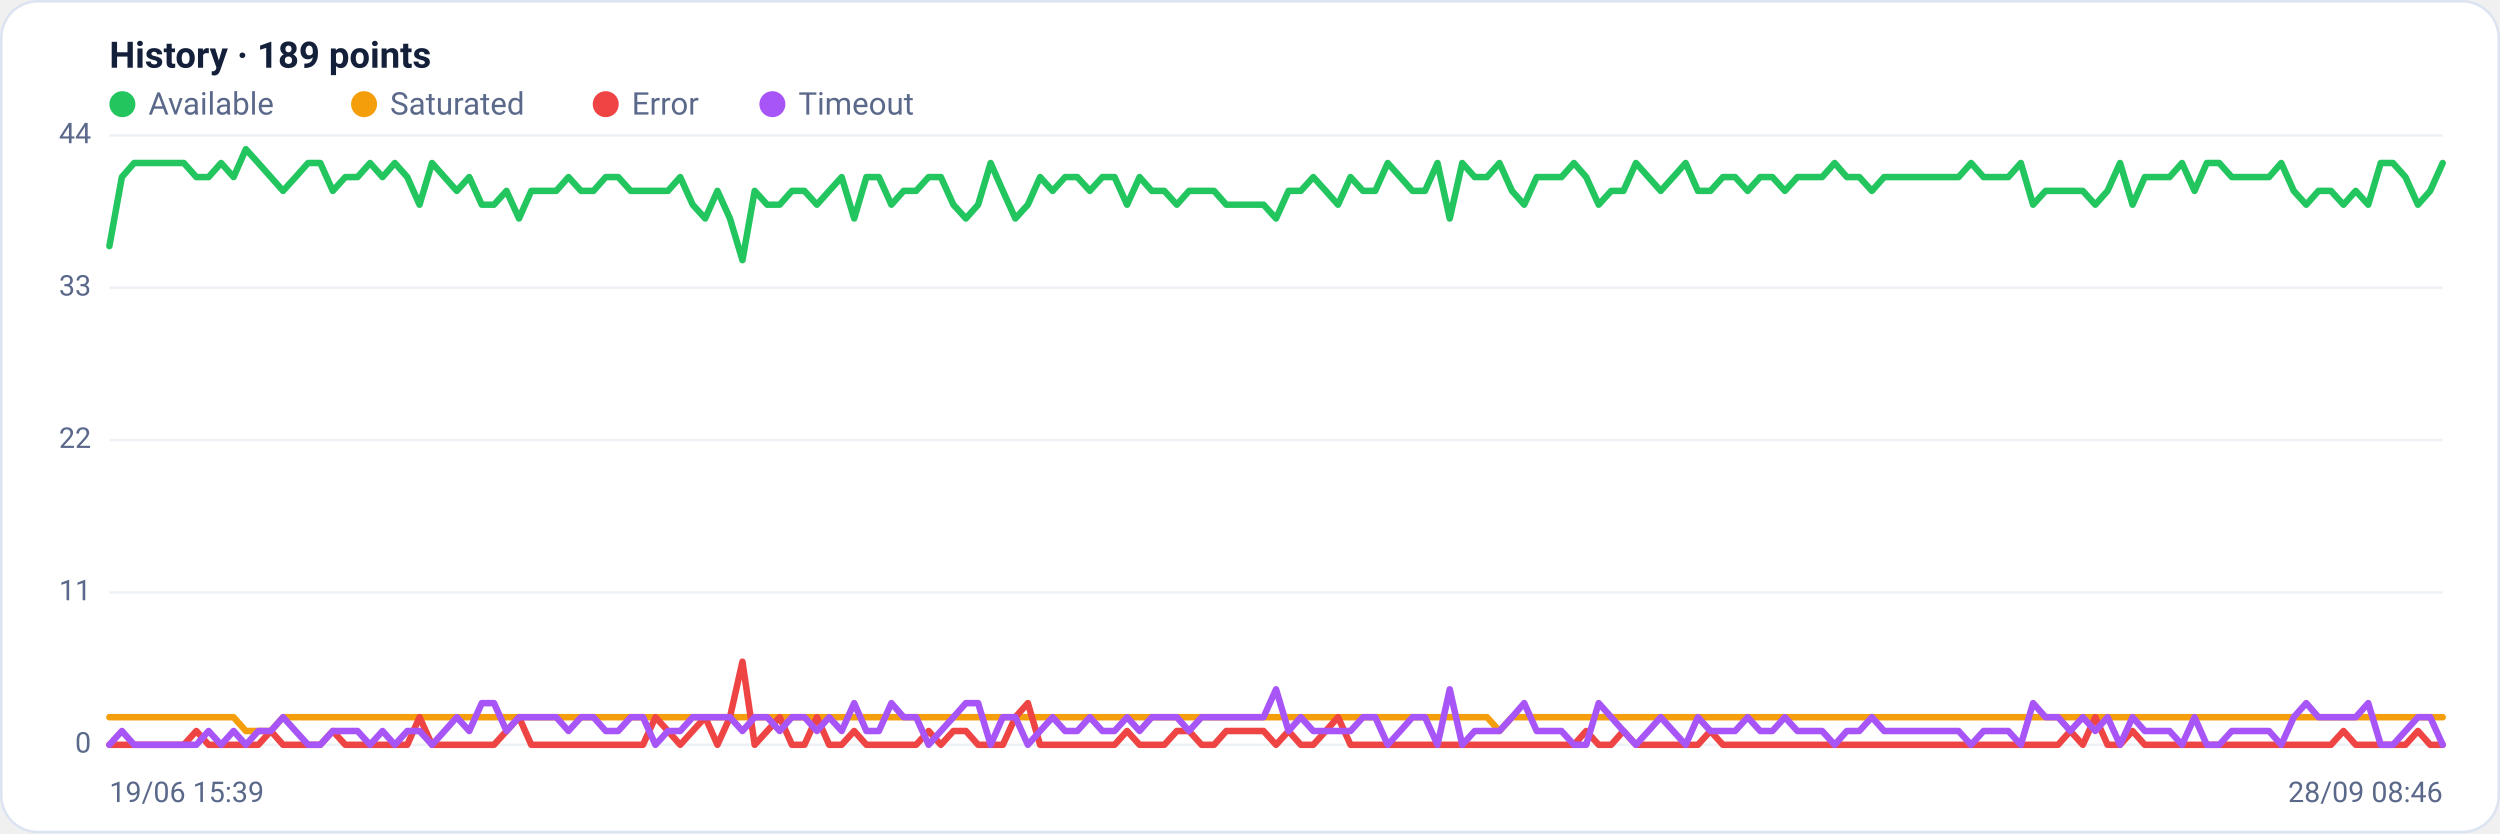
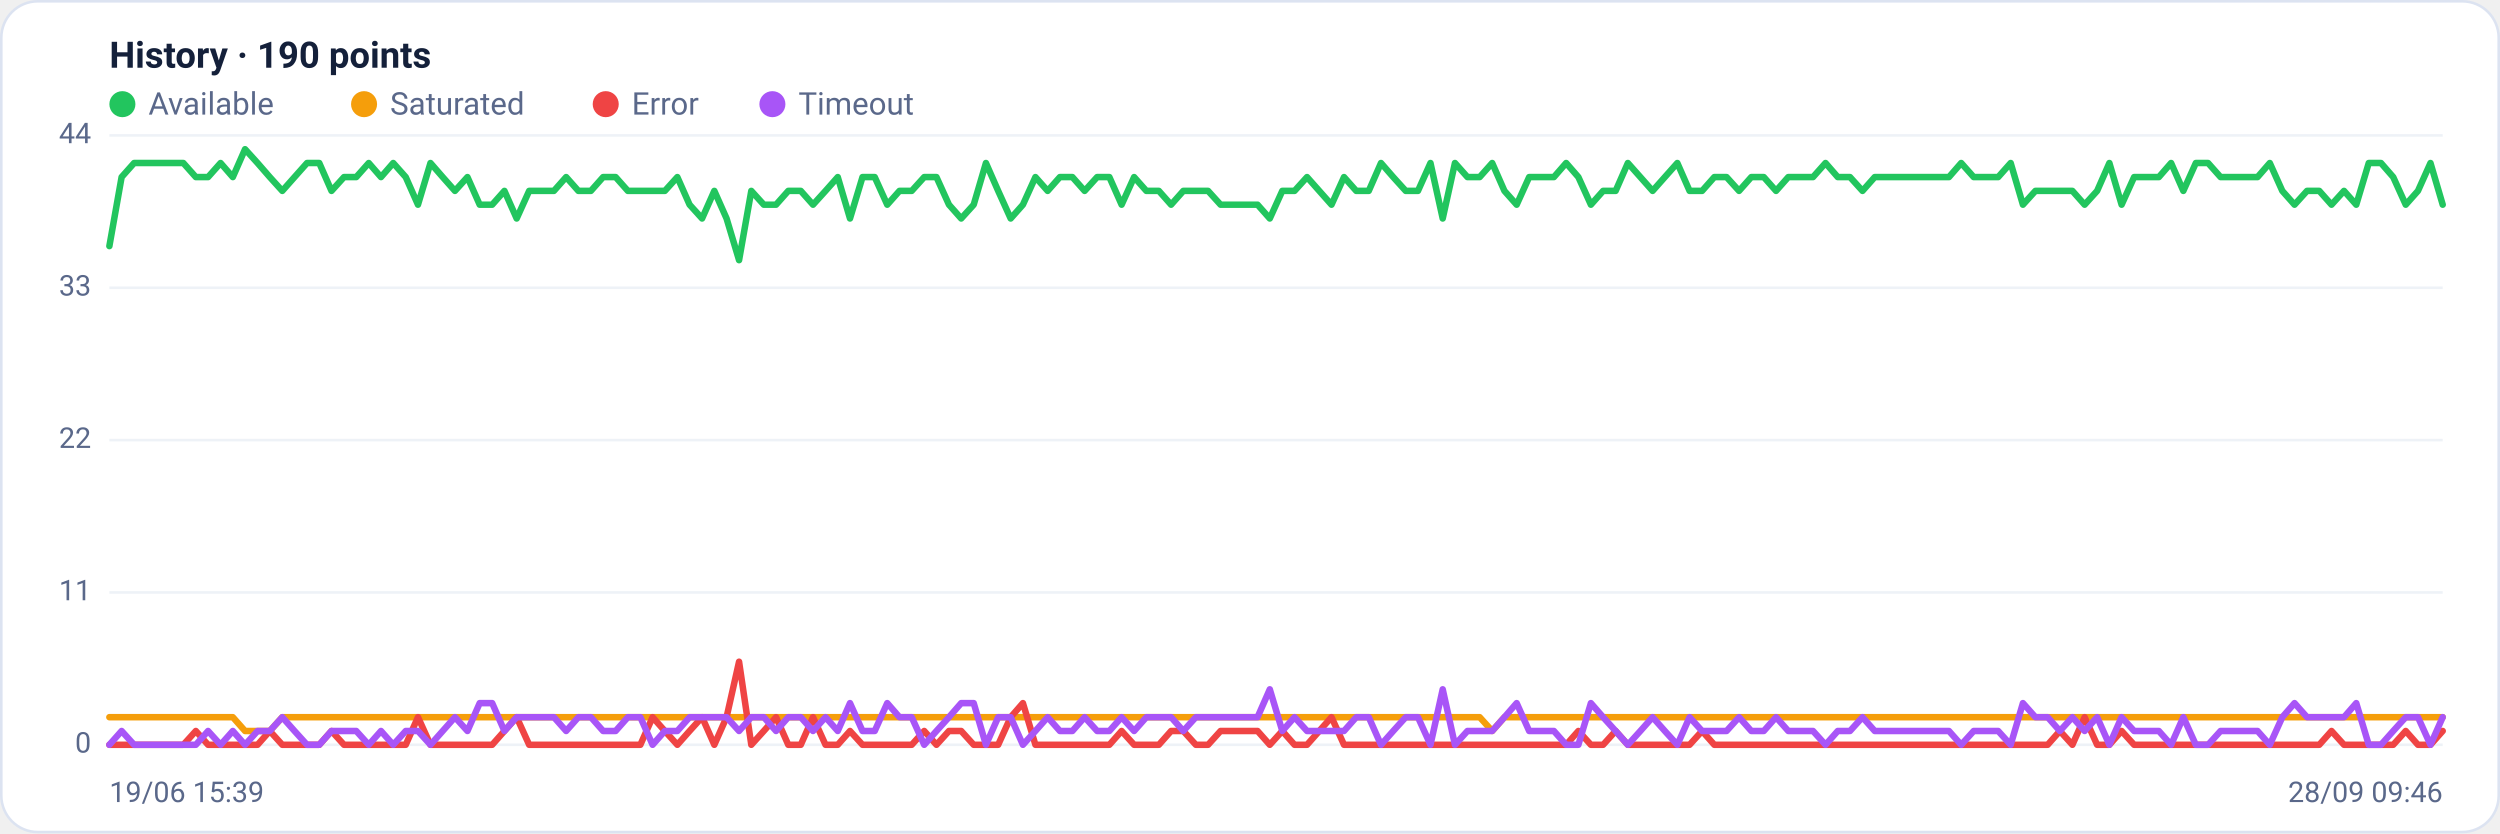
<svg xmlns="http://www.w3.org/2000/svg" viewBox="0 0 960 320" width="960" height="320" font-family="Segoe UI, system-ui, -apple-system, Roboto, Helvetica, Arial, sans-serif" role="img" aria-label="Availability history per region">
  <rect x="0.5" y="0.5" width="959" height="319" rx="14" fill="#ffffff" stroke="#dce3f1" />
-   <text x="42" y="26" font-size="14" font-weight="600" fill="#14203a">History · 189 points</text>
+   <text x="42" y="26" font-size="14" font-weight="600" fill="#14203a">History · 190 points</text>
  <circle cx="47" cy="40" r="5" fill="#22c55e" />
  <text x="57" y="44" font-size="12" fill="#5a688a">Available</text>
  <circle cx="139.8" cy="40" r="5" fill="#f59e0b" />
  <text x="149.8" y="44" font-size="12" fill="#5a688a">Saturated</text>
  <circle cx="232.6" cy="40" r="5" fill="#ef4444" />
  <text x="242.6" y="44" font-size="12" fill="#5a688a">Error</text>
  <circle cx="296.6" cy="40" r="5" fill="#a855f7" />
  <text x="306.6" y="44" font-size="12" fill="#5a688a">Timeout</text>
  <line x1="42" y1="286.0" x2="938" y2="286.0" stroke="#eef2f7" stroke-width="1" />
  <text x="35" y="289.0" text-anchor="end" font-size="11" fill="#5a688a">0</text>
  <line x1="42" y1="227.5" x2="938" y2="227.5" stroke="#eef2f7" stroke-width="1" />
  <text x="35" y="230.5" text-anchor="end" font-size="11" fill="#5a688a">11</text>
  <line x1="42" y1="169.0" x2="938" y2="169.0" stroke="#eef2f7" stroke-width="1" />
  <text x="35" y="172.0" text-anchor="end" font-size="11" fill="#5a688a">22</text>
  <line x1="42" y1="110.5" x2="938" y2="110.5" stroke="#eef2f7" stroke-width="1" />
  <text x="35" y="113.5" text-anchor="end" font-size="11" fill="#5a688a">33</text>
  <line x1="42" y1="52.0" x2="938" y2="52.0" stroke="#eef2f7" stroke-width="1" />
  <text x="35" y="55.0" text-anchor="end" font-size="11" fill="#5a688a">44</text>
-   <polyline fill="none" stroke="#22c55e" stroke-width="2.5" stroke-linejoin="round" stroke-linecap="round" points="42.0,94.5 46.8,68.0 51.5,62.6 56.3,62.6 61.1,62.6 65.8,62.6 70.6,62.6 75.4,68.0 80.1,68.0 84.9,62.6 89.7,68.0 94.4,57.3 99.2,62.6 104.0,68.0 108.7,73.3 113.5,68.0 118.3,62.6 123.0,62.6 127.8,73.3 132.6,68.0 137.3,68.0 142.1,62.6 146.9,68.0 151.6,62.6 156.4,68.0 161.1,78.6 165.9,62.6 170.7,68.0 175.4,73.3 180.2,68.0 185.0,78.6 189.7,78.6 194.5,73.3 199.3,83.9 204.0,73.3 208.8,73.3 213.6,73.3 218.3,68.0 223.1,73.3 227.9,73.3 232.6,68.0 237.4,68.0 242.2,73.3 246.9,73.3 251.7,73.3 256.5,73.3 261.2,68.0 266.0,78.6 270.8,83.9 275.5,73.3 280.3,83.9 285.1,99.9 289.8,73.3 294.6,78.6 299.4,78.6 304.1,73.3 308.9,73.3 313.7,78.6 318.4,73.3 323.2,68.0 328.0,83.9 332.7,68.0 337.5,68.0 342.3,78.6 347.0,73.3 351.8,73.3 356.6,68.0 361.3,68.0 366.1,78.6 370.9,83.9 375.6,78.6 380.4,62.6 385.1,73.3 389.9,83.9 394.7,78.6 399.4,68.0 404.2,73.3 409.0,68.0 413.7,68.0 418.5,73.3 423.3,68.0 428.0,68.0 432.8,78.6 437.6,68.0 442.3,73.3 447.1,73.3 451.9,78.6 456.6,73.3 461.4,73.3 466.2,73.3 470.9,78.6 475.7,78.6 480.5,78.6 485.2,78.6 490.0,83.9 494.8,73.3 499.5,73.3 504.3,68.0 509.1,73.3 513.8,78.6 518.6,68.0 523.4,73.3 528.1,73.3 532.9,62.6 537.7,68.0 542.4,73.3 547.2,73.3 552.0,62.6 556.7,83.9 561.5,62.6 566.3,68.0 571.0,68.0 575.8,62.6 580.6,73.3 585.3,78.6 590.1,68.0 594.9,68.0 599.6,68.0 604.4,62.6 609.1,68.0 613.9,78.6 618.7,73.3 623.4,73.3 628.2,62.6 633.0,68.0 637.7,73.3 642.5,68.0 647.3,62.6 652.0,73.3 656.8,73.3 661.6,68.0 666.3,68.0 671.1,73.3 675.9,68.0 680.6,68.0 685.4,73.3 690.2,68.0 694.9,68.0 699.7,68.0 704.5,62.6 709.2,68.0 714.0,68.0 718.8,73.3 723.5,68.0 728.3,68.0 733.1,68.0 737.8,68.0 742.6,68.0 747.4,68.0 752.1,68.0 756.9,62.6 761.7,68.0 766.4,68.0 771.2,68.0 776.0,62.6 780.7,78.6 785.5,73.3 790.3,73.3 795.0,73.3 799.8,73.3 804.6,78.6 809.3,73.3 814.1,62.6 818.9,78.6 823.6,68.0 828.4,68.0 833.1,68.0 837.9,62.6 842.7,73.3 847.4,62.6 852.2,62.6 857.0,68.0 861.7,68.0 866.5,68.0 871.3,68.0 876.0,62.6 880.8,73.3 885.6,78.6 890.3,73.3 895.1,73.3 899.9,78.6 904.6,73.3 909.4,78.6 914.2,62.6 918.9,62.6 923.7,68.0 928.5,78.6 933.2,73.3 938.0,62.6" />
-   <polyline fill="none" stroke="#f59e0b" stroke-width="2.5" stroke-linejoin="round" stroke-linecap="round" points="42.0,275.4 46.8,275.4 51.5,275.4 56.3,275.4 61.1,275.4 65.8,275.4 70.6,275.4 75.4,275.4 80.1,275.4 84.9,275.4 89.7,275.4 94.4,280.7 99.2,280.7 104.0,280.7 108.7,275.4 113.5,275.4 118.3,275.4 123.0,275.4 127.8,275.4 132.6,275.4 137.3,275.4 142.1,275.4 146.9,275.4 151.6,275.4 156.4,275.4 161.1,275.4 165.9,275.4 170.7,275.4 175.4,275.4 180.2,275.4 185.0,275.4 189.7,275.4 194.5,275.4 199.3,275.4 204.0,275.4 208.8,275.4 213.6,275.4 218.3,275.4 223.1,275.4 227.9,275.4 232.6,275.4 237.4,275.4 242.2,275.4 246.9,275.4 251.7,275.4 256.5,275.4 261.2,275.4 266.0,275.4 270.8,275.4 275.5,275.4 280.3,275.4 285.1,275.4 289.8,275.4 294.6,275.4 299.4,275.4 304.1,275.4 308.9,275.4 313.7,275.4 318.4,275.4 323.2,275.4 328.0,275.4 332.7,275.4 337.5,275.4 342.3,275.4 347.0,275.4 351.8,275.4 356.6,275.4 361.3,275.4 366.1,275.4 370.9,275.4 375.6,275.4 380.4,275.4 385.1,275.4 389.9,275.4 394.7,275.4 399.4,275.4 404.2,275.4 409.0,275.4 413.7,275.4 418.5,275.4 423.3,275.4 428.0,275.4 432.8,275.4 437.6,275.4 442.3,275.4 447.1,275.4 451.9,275.4 456.6,275.4 461.4,275.4 466.2,275.4 470.9,275.4 475.7,275.4 480.5,275.4 485.2,275.4 490.0,275.4 494.8,275.4 499.5,275.4 504.3,275.4 509.1,275.4 513.8,275.4 518.6,275.4 523.4,275.4 528.1,275.4 532.9,275.4 537.7,275.4 542.4,275.4 547.2,275.4 552.0,275.4 556.7,275.4 561.5,275.4 566.3,275.4 571.0,275.4 575.8,280.7 580.6,275.4 585.3,275.4 590.1,275.4 594.9,275.4 599.6,275.4 604.4,275.4 609.1,275.4 613.9,275.4 618.7,275.4 623.4,275.4 628.2,275.4 633.0,275.4 637.7,275.4 642.5,275.4 647.3,275.4 652.0,275.4 656.8,275.4 661.6,275.4 666.3,275.4 671.1,275.4 675.9,275.4 680.6,275.4 685.4,275.4 690.2,275.4 694.9,275.4 699.7,275.4 704.5,275.4 709.2,275.4 714.0,275.4 718.8,275.4 723.5,275.4 728.3,275.4 733.1,275.4 737.8,275.4 742.6,275.4 747.4,275.4 752.1,275.4 756.9,275.4 761.7,275.4 766.4,275.4 771.2,275.4 776.0,275.4 780.7,275.4 785.5,275.4 790.3,275.4 795.0,275.4 799.8,275.4 804.6,275.4 809.3,275.4 814.1,275.4 818.9,275.4 823.6,275.4 828.4,275.4 833.1,275.4 837.9,275.4 842.7,275.4 847.4,275.4 852.2,275.4 857.0,275.4 861.7,275.4 866.5,275.4 871.3,275.4 876.0,275.4 880.8,275.4 885.6,275.4 890.3,275.4 895.1,275.4 899.9,275.4 904.6,275.4 909.4,275.4 914.2,275.4 918.9,275.4 923.7,275.4 928.5,275.4 933.2,275.4 938.0,275.4" />
-   <polyline fill="none" stroke="#ef4444" stroke-width="2.5" stroke-linejoin="round" stroke-linecap="round" points="42.0,286.0 46.8,286.0 51.5,286.0 56.3,286.0 61.1,286.0 65.8,286.0 70.6,286.0 75.4,280.7 80.1,286.0 84.9,286.0 89.7,286.0 94.4,286.0 99.2,286.0 104.0,280.7 108.7,286.0 113.5,286.0 118.3,286.0 123.0,286.0 127.8,280.7 132.6,286.0 137.3,286.0 142.1,286.0 146.9,286.0 151.6,286.0 156.4,286.0 161.1,275.4 165.9,286.0 170.7,286.0 175.4,286.0 180.2,286.0 185.0,286.0 189.7,286.0 194.5,280.7 199.3,275.4 204.0,286.0 208.8,286.0 213.6,286.0 218.3,286.0 223.1,286.0 227.9,286.0 232.6,286.0 237.4,286.0 242.2,286.0 246.9,286.0 251.7,275.4 256.5,280.7 261.2,286.0 266.0,280.7 270.8,275.4 275.5,286.0 280.3,275.4 285.1,254.1 289.8,286.0 294.6,280.7 299.4,275.4 304.1,286.0 308.9,286.0 313.7,275.4 318.4,286.0 323.2,286.0 328.0,280.7 332.7,286.0 337.5,286.0 342.3,286.0 347.0,286.0 351.8,286.0 356.6,280.7 361.3,286.0 366.1,280.7 370.9,280.7 375.6,286.0 380.4,286.0 385.1,286.0 389.9,275.4 394.7,270.0 399.4,286.0 404.2,286.0 409.0,286.0 413.7,286.0 418.5,286.0 423.3,286.0 428.0,286.0 432.8,280.7 437.6,286.0 442.3,286.0 447.1,286.0 451.9,280.7 456.6,280.7 461.4,286.0 466.2,286.0 470.9,280.7 475.7,280.7 480.5,280.7 485.2,280.7 490.0,286.0 494.8,280.7 499.5,286.0 504.3,286.0 509.1,280.7 513.8,275.4 518.6,286.0 523.4,286.0 528.1,286.0 532.9,286.0 537.7,286.0 542.4,286.0 547.2,286.0 552.0,286.0 556.7,286.0 561.5,286.0 566.3,286.0 571.0,286.0 575.8,286.0 580.6,286.0 585.3,286.0 590.1,286.0 594.9,286.0 599.6,286.0 604.4,286.0 609.1,280.7 613.9,286.0 618.7,286.0 623.4,280.7 628.2,286.0 633.0,286.0 637.7,286.0 642.5,286.0 647.3,286.0 652.0,286.0 656.8,280.7 661.6,286.0 666.3,286.0 671.1,286.0 675.9,286.0 680.6,286.0 685.4,286.0 690.2,286.0 694.9,286.0 699.7,286.0 704.5,286.0 709.2,286.0 714.0,286.0 718.8,286.0 723.5,286.0 728.3,286.0 733.1,286.0 737.8,286.0 742.6,286.0 747.4,286.0 752.1,286.0 756.9,286.0 761.7,286.0 766.4,286.0 771.2,286.0 776.0,286.0 780.7,286.0 785.5,286.0 790.3,286.0 795.0,280.7 799.8,286.0 804.6,275.4 809.3,286.0 814.1,286.0 818.9,280.7 823.6,286.0 828.4,286.0 833.1,286.0 837.9,286.0 842.7,286.0 847.4,286.0 852.2,286.0 857.0,286.0 861.7,286.0 866.5,286.0 871.3,286.0 876.0,286.0 880.8,286.0 885.6,286.0 890.3,286.0 895.1,286.0 899.9,280.7 904.6,286.0 909.4,286.0 914.2,286.0 918.9,286.0 923.7,286.0 928.5,280.7 933.2,286.0 938.0,286.0" />
-   <polyline fill="none" stroke="#a855f7" stroke-width="2.5" stroke-linejoin="round" stroke-linecap="round" points="42.0,286.0 46.8,280.7 51.5,286.0 56.3,286.0 61.1,286.0 65.8,286.0 70.6,286.0 75.4,286.0 80.1,280.7 84.9,286.0 89.7,280.7 94.4,286.0 99.2,280.7 104.0,280.7 108.7,275.4 113.5,280.7 118.3,286.0 123.0,286.0 127.8,280.7 132.6,280.7 137.3,280.7 142.1,286.0 146.9,280.7 151.6,286.0 156.4,280.7 161.1,280.7 165.9,286.0 170.7,280.7 175.4,275.4 180.2,280.7 185.0,270.0 189.7,270.0 194.5,280.7 199.3,275.4 204.0,275.4 208.8,275.4 213.6,275.4 218.3,280.7 223.1,275.4 227.9,275.4 232.6,280.7 237.4,280.7 242.2,275.4 246.9,275.4 251.7,286.0 256.5,280.7 261.2,280.7 266.0,275.4 270.8,275.4 275.5,275.4 280.3,275.4 285.1,280.7 289.8,275.4 294.6,275.4 299.4,280.7 304.1,275.4 308.9,275.4 313.7,280.7 318.4,275.4 323.2,280.7 328.0,270.0 332.7,280.7 337.5,280.7 342.3,270.0 347.0,275.4 351.8,275.4 356.6,286.0 361.3,280.7 366.1,275.4 370.9,270.0 375.6,270.0 380.4,286.0 385.1,275.4 389.9,275.4 394.7,286.0 399.4,280.7 404.2,275.4 409.0,280.7 413.7,280.7 418.5,275.4 423.3,280.7 428.0,280.7 432.8,275.4 437.6,280.7 442.3,275.4 447.1,275.4 451.9,275.4 456.6,280.7 461.4,275.4 466.2,275.4 470.9,275.4 475.7,275.4 480.5,275.4 485.2,275.4 490.0,264.7 494.8,280.7 499.5,275.4 504.3,280.7 509.1,280.7 513.8,280.7 518.6,280.7 523.4,275.4 528.1,275.4 532.9,286.0 537.7,280.7 542.4,275.4 547.2,275.4 552.0,286.0 556.7,264.7 561.5,286.0 566.3,280.7 571.0,280.7 575.8,280.7 580.6,275.4 585.3,270.0 590.1,280.7 594.9,280.7 599.6,280.7 604.4,286.0 609.1,286.0 613.9,270.0 618.7,275.4 623.4,280.7 628.2,286.0 633.0,280.7 637.7,275.4 642.5,280.7 647.3,286.0 652.0,275.4 656.8,280.7 661.6,280.7 666.3,280.7 671.1,275.4 675.9,280.7 680.6,280.7 685.4,275.4 690.2,280.7 694.9,280.7 699.7,280.7 704.5,286.0 709.2,280.7 714.0,280.7 718.8,275.4 723.5,280.7 728.3,280.7 733.1,280.7 737.8,280.7 742.6,280.7 747.4,280.7 752.1,280.7 756.9,286.0 761.7,280.7 766.4,280.7 771.2,280.7 776.0,286.0 780.7,270.0 785.5,275.4 790.3,275.4 795.0,280.7 799.8,275.4 804.6,280.7 809.3,275.4 814.1,286.0 818.9,275.4 823.6,280.7 828.4,280.7 833.1,280.7 837.9,286.0 842.7,275.4 847.4,286.0 852.2,286.0 857.0,280.7 861.7,280.7 866.5,280.7 871.3,280.7 876.0,286.0 880.8,275.4 885.6,270.0 890.3,275.4 895.1,275.4 899.9,275.4 904.6,275.4 909.4,270.0 914.2,286.0 918.9,286.0 923.7,280.7 928.5,275.4 933.2,275.4 938.0,286.0" />
+   <polyline fill="none" stroke="#22c55e" stroke-width="2.5" stroke-linejoin="round" stroke-linecap="round" points="42.0,94.5 46.7,68.0 51.5,62.6 56.2,62.6 61.0,62.6 65.7,62.6 70.4,62.6 75.2,68.0 79.9,68.0 84.7,62.6 89.4,68.0 94.1,57.3 98.9,62.6 103.6,68.0 108.4,73.3 113.1,68.0 117.9,62.6 122.6,62.6 127.3,73.3 132.1,68.0 136.8,68.0 141.6,62.6 146.3,68.0 151.0,62.6 155.8,68.0 160.5,78.6 165.3,62.6 170.0,68.0 174.7,73.3 179.5,68.0 184.2,78.6 189.0,78.6 193.7,73.3 198.4,83.9 203.2,73.3 207.9,73.3 212.7,73.3 217.4,68.0 222.1,73.3 226.9,73.3 231.6,68.0 236.4,68.0 241.1,73.3 245.9,73.3 250.6,73.3 255.3,73.3 260.1,68.0 264.8,78.6 269.6,83.9 274.3,73.3 279.0,83.9 283.8,99.9 288.5,73.3 293.3,78.6 298.0,78.6 302.7,73.3 307.5,73.3 312.2,78.6 317.0,73.3 321.7,68.0 326.4,83.9 331.2,68.0 335.9,68.0 340.7,78.6 345.4,73.3 350.1,73.3 354.9,68.0 359.6,68.0 364.4,78.6 369.1,83.9 373.9,78.6 378.6,62.6 383.3,73.3 388.1,83.9 392.8,78.6 397.6,68.0 402.3,73.3 407.0,68.0 411.8,68.0 416.5,73.3 421.3,68.0 426.0,68.0 430.7,78.6 435.5,68.0 440.2,73.3 445.0,73.3 449.7,78.6 454.4,73.3 459.2,73.3 463.9,73.3 468.7,78.6 473.4,78.6 478.1,78.6 482.9,78.6 487.6,83.9 492.4,73.3 497.1,73.3 501.9,68.0 506.6,73.3 511.3,78.6 516.1,68.0 520.8,73.3 525.6,73.3 530.3,62.6 535.0,68.0 539.8,73.3 544.5,73.3 549.3,62.6 554.0,83.9 558.7,62.6 563.5,68.0 568.2,68.0 573.0,62.6 577.7,73.3 582.4,78.6 587.2,68.0 591.9,68.0 596.7,68.0 601.4,62.6 606.1,68.0 610.9,78.6 615.6,73.3 620.4,73.3 625.1,62.6 629.9,68.0 634.6,73.3 639.3,68.0 644.1,62.6 648.8,73.3 653.6,73.3 658.3,68.0 663.0,68.0 667.8,73.3 672.5,68.0 677.3,68.0 682.0,73.3 686.7,68.0 691.5,68.0 696.2,68.0 701.0,62.6 705.7,68.0 710.4,68.0 715.2,73.3 719.9,68.0 724.7,68.0 729.4,68.0 734.1,68.0 738.9,68.0 743.6,68.0 748.4,68.0 753.1,62.6 757.9,68.0 762.6,68.0 767.3,68.0 772.1,62.6 776.8,78.6 781.6,73.3 786.3,73.3 791.0,73.3 795.8,73.3 800.5,78.6 805.3,73.3 810.0,62.6 814.7,78.6 819.5,68.0 824.2,68.0 829.0,68.0 833.7,62.6 838.4,73.3 843.2,62.6 847.9,62.6 852.7,68.0 857.4,68.0 862.1,68.0 866.9,68.0 871.6,62.6 876.4,73.3 881.1,78.6 885.9,73.3 890.6,73.3 895.3,78.6 900.1,73.3 904.8,78.6 909.6,62.6 914.3,62.6 919.0,68.0 923.8,78.6 928.5,73.3 933.3,62.6 938.0,78.6" />
+   <polyline fill="none" stroke="#f59e0b" stroke-width="2.5" stroke-linejoin="round" stroke-linecap="round" points="42.0,275.4 46.7,275.4 51.5,275.4 56.2,275.4 61.0,275.4 65.7,275.4 70.4,275.4 75.2,275.4 79.9,275.4 84.7,275.4 89.4,275.4 94.1,280.7 98.9,280.7 103.6,280.7 108.4,275.4 113.1,275.4 117.9,275.4 122.6,275.4 127.3,275.4 132.1,275.4 136.8,275.4 141.6,275.4 146.3,275.4 151.0,275.4 155.8,275.4 160.5,275.4 165.3,275.4 170.0,275.4 174.7,275.4 179.5,275.4 184.2,275.4 189.0,275.4 193.7,275.4 198.4,275.4 203.2,275.4 207.9,275.4 212.7,275.4 217.4,275.4 222.1,275.4 226.9,275.4 231.6,275.4 236.4,275.4 241.1,275.4 245.9,275.4 250.6,275.4 255.3,275.4 260.1,275.4 264.8,275.4 269.6,275.4 274.3,275.4 279.0,275.4 283.8,275.4 288.5,275.4 293.3,275.4 298.0,275.4 302.7,275.4 307.5,275.4 312.2,275.4 317.0,275.4 321.7,275.4 326.4,275.4 331.2,275.4 335.9,275.4 340.7,275.4 345.4,275.4 350.1,275.4 354.9,275.4 359.6,275.4 364.4,275.4 369.1,275.4 373.9,275.4 378.6,275.4 383.3,275.4 388.1,275.4 392.8,275.4 397.6,275.4 402.3,275.4 407.0,275.4 411.8,275.4 416.5,275.4 421.3,275.4 426.0,275.4 430.7,275.4 435.5,275.4 440.2,275.4 445.0,275.4 449.7,275.4 454.4,275.4 459.2,275.4 463.9,275.4 468.7,275.4 473.4,275.4 478.1,275.4 482.9,275.4 487.6,275.4 492.4,275.4 497.1,275.4 501.9,275.4 506.6,275.4 511.3,275.4 516.1,275.4 520.8,275.4 525.6,275.4 530.3,275.4 535.0,275.4 539.8,275.4 544.5,275.4 549.3,275.4 554.0,275.4 558.7,275.4 563.5,275.4 568.2,275.4 573.0,280.7 577.7,275.4 582.4,275.4 587.2,275.4 591.9,275.4 596.7,275.4 601.4,275.4 606.1,275.4 610.9,275.4 615.6,275.4 620.4,275.4 625.1,275.4 629.9,275.4 634.6,275.4 639.3,275.4 644.1,275.4 648.8,275.4 653.6,275.4 658.3,275.4 663.0,275.4 667.8,275.4 672.5,275.4 677.3,275.4 682.0,275.4 686.7,275.4 691.5,275.4 696.2,275.4 701.0,275.4 705.7,275.4 710.4,275.4 715.2,275.4 719.9,275.4 724.7,275.4 729.4,275.4 734.1,275.4 738.9,275.4 743.6,275.4 748.4,275.4 753.1,275.4 757.9,275.4 762.6,275.4 767.3,275.4 772.1,275.4 776.8,275.4 781.6,275.4 786.3,275.4 791.0,275.4 795.8,275.4 800.5,275.4 805.3,275.4 810.0,275.4 814.7,275.4 819.5,275.4 824.2,275.4 829.0,275.4 833.7,275.4 838.4,275.4 843.2,275.4 847.9,275.4 852.7,275.4 857.4,275.4 862.1,275.4 866.9,275.4 871.6,275.4 876.4,275.4 881.1,275.4 885.9,275.4 890.6,275.4 895.3,275.4 900.1,275.4 904.8,275.4 909.6,275.4 914.3,275.4 919.0,275.4 923.8,275.4 928.5,275.4 933.3,275.4 938.0,275.4" />
+   <polyline fill="none" stroke="#ef4444" stroke-width="2.5" stroke-linejoin="round" stroke-linecap="round" points="42.0,286.0 46.7,286.0 51.5,286.0 56.2,286.0 61.0,286.0 65.7,286.0 70.4,286.0 75.2,280.7 79.9,286.0 84.7,286.0 89.4,286.0 94.1,286.0 98.9,286.0 103.6,280.7 108.4,286.0 113.1,286.0 117.9,286.0 122.6,286.0 127.3,280.7 132.1,286.0 136.8,286.0 141.6,286.0 146.3,286.0 151.0,286.0 155.8,286.0 160.5,275.4 165.3,286.0 170.0,286.0 174.7,286.0 179.5,286.0 184.2,286.0 189.0,286.0 193.7,280.7 198.4,275.4 203.2,286.0 207.9,286.0 212.7,286.0 217.4,286.0 222.1,286.0 226.9,286.0 231.6,286.0 236.4,286.0 241.1,286.0 245.9,286.0 250.6,275.4 255.3,280.7 260.1,286.0 264.8,280.7 269.6,275.4 274.3,286.0 279.0,275.4 283.8,254.1 288.5,286.0 293.3,280.7 298.0,275.4 302.7,286.0 307.5,286.0 312.2,275.4 317.0,286.0 321.7,286.0 326.4,280.7 331.2,286.0 335.9,286.0 340.7,286.0 345.4,286.0 350.1,286.0 354.9,280.7 359.6,286.0 364.4,280.7 369.1,280.7 373.9,286.0 378.6,286.0 383.3,286.0 388.1,275.4 392.8,270.0 397.6,286.0 402.3,286.0 407.0,286.0 411.8,286.0 416.5,286.0 421.3,286.0 426.0,286.0 430.7,280.7 435.5,286.0 440.2,286.0 445.0,286.0 449.7,280.7 454.4,280.7 459.2,286.0 463.9,286.0 468.7,280.7 473.4,280.7 478.1,280.7 482.9,280.7 487.6,286.0 492.4,280.7 497.1,286.0 501.9,286.0 506.6,280.7 511.3,275.4 516.1,286.0 520.8,286.0 525.6,286.0 530.3,286.0 535.0,286.0 539.8,286.0 544.5,286.0 549.3,286.0 554.0,286.0 558.7,286.0 563.5,286.0 568.2,286.0 573.0,286.0 577.7,286.0 582.4,286.0 587.2,286.0 591.9,286.0 596.7,286.0 601.4,286.0 606.1,280.7 610.9,286.0 615.6,286.0 620.4,280.7 625.1,286.0 629.9,286.0 634.6,286.0 639.3,286.0 644.1,286.0 648.8,286.0 653.6,280.7 658.3,286.0 663.0,286.0 667.8,286.0 672.5,286.0 677.3,286.0 682.0,286.0 686.7,286.0 691.5,286.0 696.2,286.0 701.0,286.0 705.7,286.0 710.4,286.0 715.2,286.0 719.9,286.0 724.7,286.0 729.4,286.0 734.1,286.0 738.9,286.0 743.6,286.0 748.4,286.0 753.1,286.0 757.9,286.0 762.6,286.0 767.3,286.0 772.1,286.0 776.8,286.0 781.6,286.0 786.3,286.0 791.0,280.7 795.8,286.0 800.5,275.4 805.3,286.0 810.0,286.0 814.7,280.7 819.5,286.0 824.2,286.0 829.0,286.0 833.7,286.0 838.4,286.0 843.2,286.0 847.9,286.0 852.7,286.0 857.4,286.0 862.1,286.0 866.9,286.0 871.6,286.0 876.4,286.0 881.1,286.0 885.9,286.0 890.6,286.0 895.3,280.7 900.1,286.0 904.8,286.0 909.6,286.0 914.3,286.0 919.0,286.0 923.8,280.7 928.5,286.0 933.3,286.0 938.0,280.7" />
+   <polyline fill="none" stroke="#a855f7" stroke-width="2.5" stroke-linejoin="round" stroke-linecap="round" points="42.0,286.0 46.7,280.7 51.5,286.0 56.2,286.0 61.0,286.0 65.7,286.0 70.4,286.0 75.2,286.0 79.9,280.7 84.7,286.0 89.4,280.7 94.1,286.0 98.9,280.7 103.6,280.7 108.4,275.4 113.1,280.7 117.9,286.0 122.6,286.0 127.3,280.7 132.1,280.7 136.8,280.7 141.6,286.0 146.3,280.7 151.0,286.0 155.8,280.7 160.5,280.7 165.3,286.0 170.0,280.7 174.7,275.4 179.5,280.7 184.2,270.0 189.0,270.0 193.7,280.7 198.4,275.4 203.2,275.4 207.9,275.4 212.7,275.4 217.4,280.7 222.1,275.4 226.9,275.4 231.6,280.7 236.4,280.7 241.1,275.4 245.9,275.4 250.6,286.0 255.3,280.7 260.1,280.7 264.8,275.4 269.6,275.4 274.3,275.4 279.0,275.4 283.8,280.7 288.5,275.4 293.3,275.4 298.0,280.7 302.7,275.4 307.5,275.4 312.2,280.7 317.0,275.4 321.7,280.7 326.4,270.0 331.2,280.7 335.9,280.7 340.7,270.0 345.4,275.4 350.1,275.4 354.9,286.0 359.6,280.7 364.4,275.4 369.1,270.0 373.9,270.0 378.6,286.0 383.3,275.4 388.1,275.4 392.8,286.0 397.6,280.7 402.3,275.4 407.0,280.7 411.8,280.7 416.5,275.4 421.3,280.7 426.0,280.7 430.7,275.4 435.5,280.7 440.2,275.4 445.0,275.4 449.7,275.4 454.4,280.7 459.2,275.4 463.9,275.4 468.7,275.4 473.4,275.4 478.1,275.4 482.9,275.4 487.6,264.7 492.4,280.7 497.1,275.4 501.9,280.7 506.6,280.7 511.3,280.7 516.1,280.7 520.8,275.4 525.6,275.4 530.3,286.0 535.0,280.7 539.8,275.4 544.5,275.4 549.3,286.0 554.0,264.7 558.7,286.0 563.5,280.7 568.2,280.7 573.0,280.7 577.7,275.4 582.4,270.0 587.2,280.7 591.9,280.7 596.7,280.7 601.4,286.0 606.1,286.0 610.9,270.0 615.6,275.4 620.4,280.7 625.1,286.0 629.9,280.7 634.6,275.4 639.3,280.7 644.1,286.0 648.8,275.4 653.6,280.7 658.3,280.7 663.0,280.7 667.8,275.4 672.5,280.7 677.3,280.7 682.0,275.4 686.7,280.7 691.5,280.7 696.2,280.7 701.0,286.0 705.7,280.7 710.4,280.7 715.2,275.4 719.9,280.7 724.7,280.7 729.4,280.7 734.1,280.7 738.9,280.7 743.6,280.7 748.4,280.7 753.1,286.0 757.9,280.7 762.6,280.7 767.3,280.7 772.1,286.0 776.8,270.0 781.6,275.4 786.3,275.4 791.0,280.7 795.8,275.4 800.5,280.7 805.3,275.4 810.0,286.0 814.7,275.4 819.5,280.7 824.2,280.7 829.0,280.7 833.7,286.0 838.4,275.4 843.2,286.0 847.9,286.0 852.7,280.7 857.4,280.7 862.1,280.7 866.9,280.7 871.6,286.0 876.4,275.4 881.1,270.0 885.9,275.4 890.6,275.4 895.3,275.4 900.1,275.4 904.8,270.0 909.6,286.0 914.3,286.0 919.0,280.7 923.8,275.4 928.5,275.4 933.3,286.0 938.0,275.4" />
  <text x="42" y="308" font-size="11" fill="#5a688a">19/06 15:39</text>
-   <text x="938" y="308" text-anchor="end" font-size="11" fill="#5a688a">28/09 08:46</text>
+   <text x="938" y="308" text-anchor="end" font-size="11" fill="#5a688a">28/09 09:46</text>
</svg>
